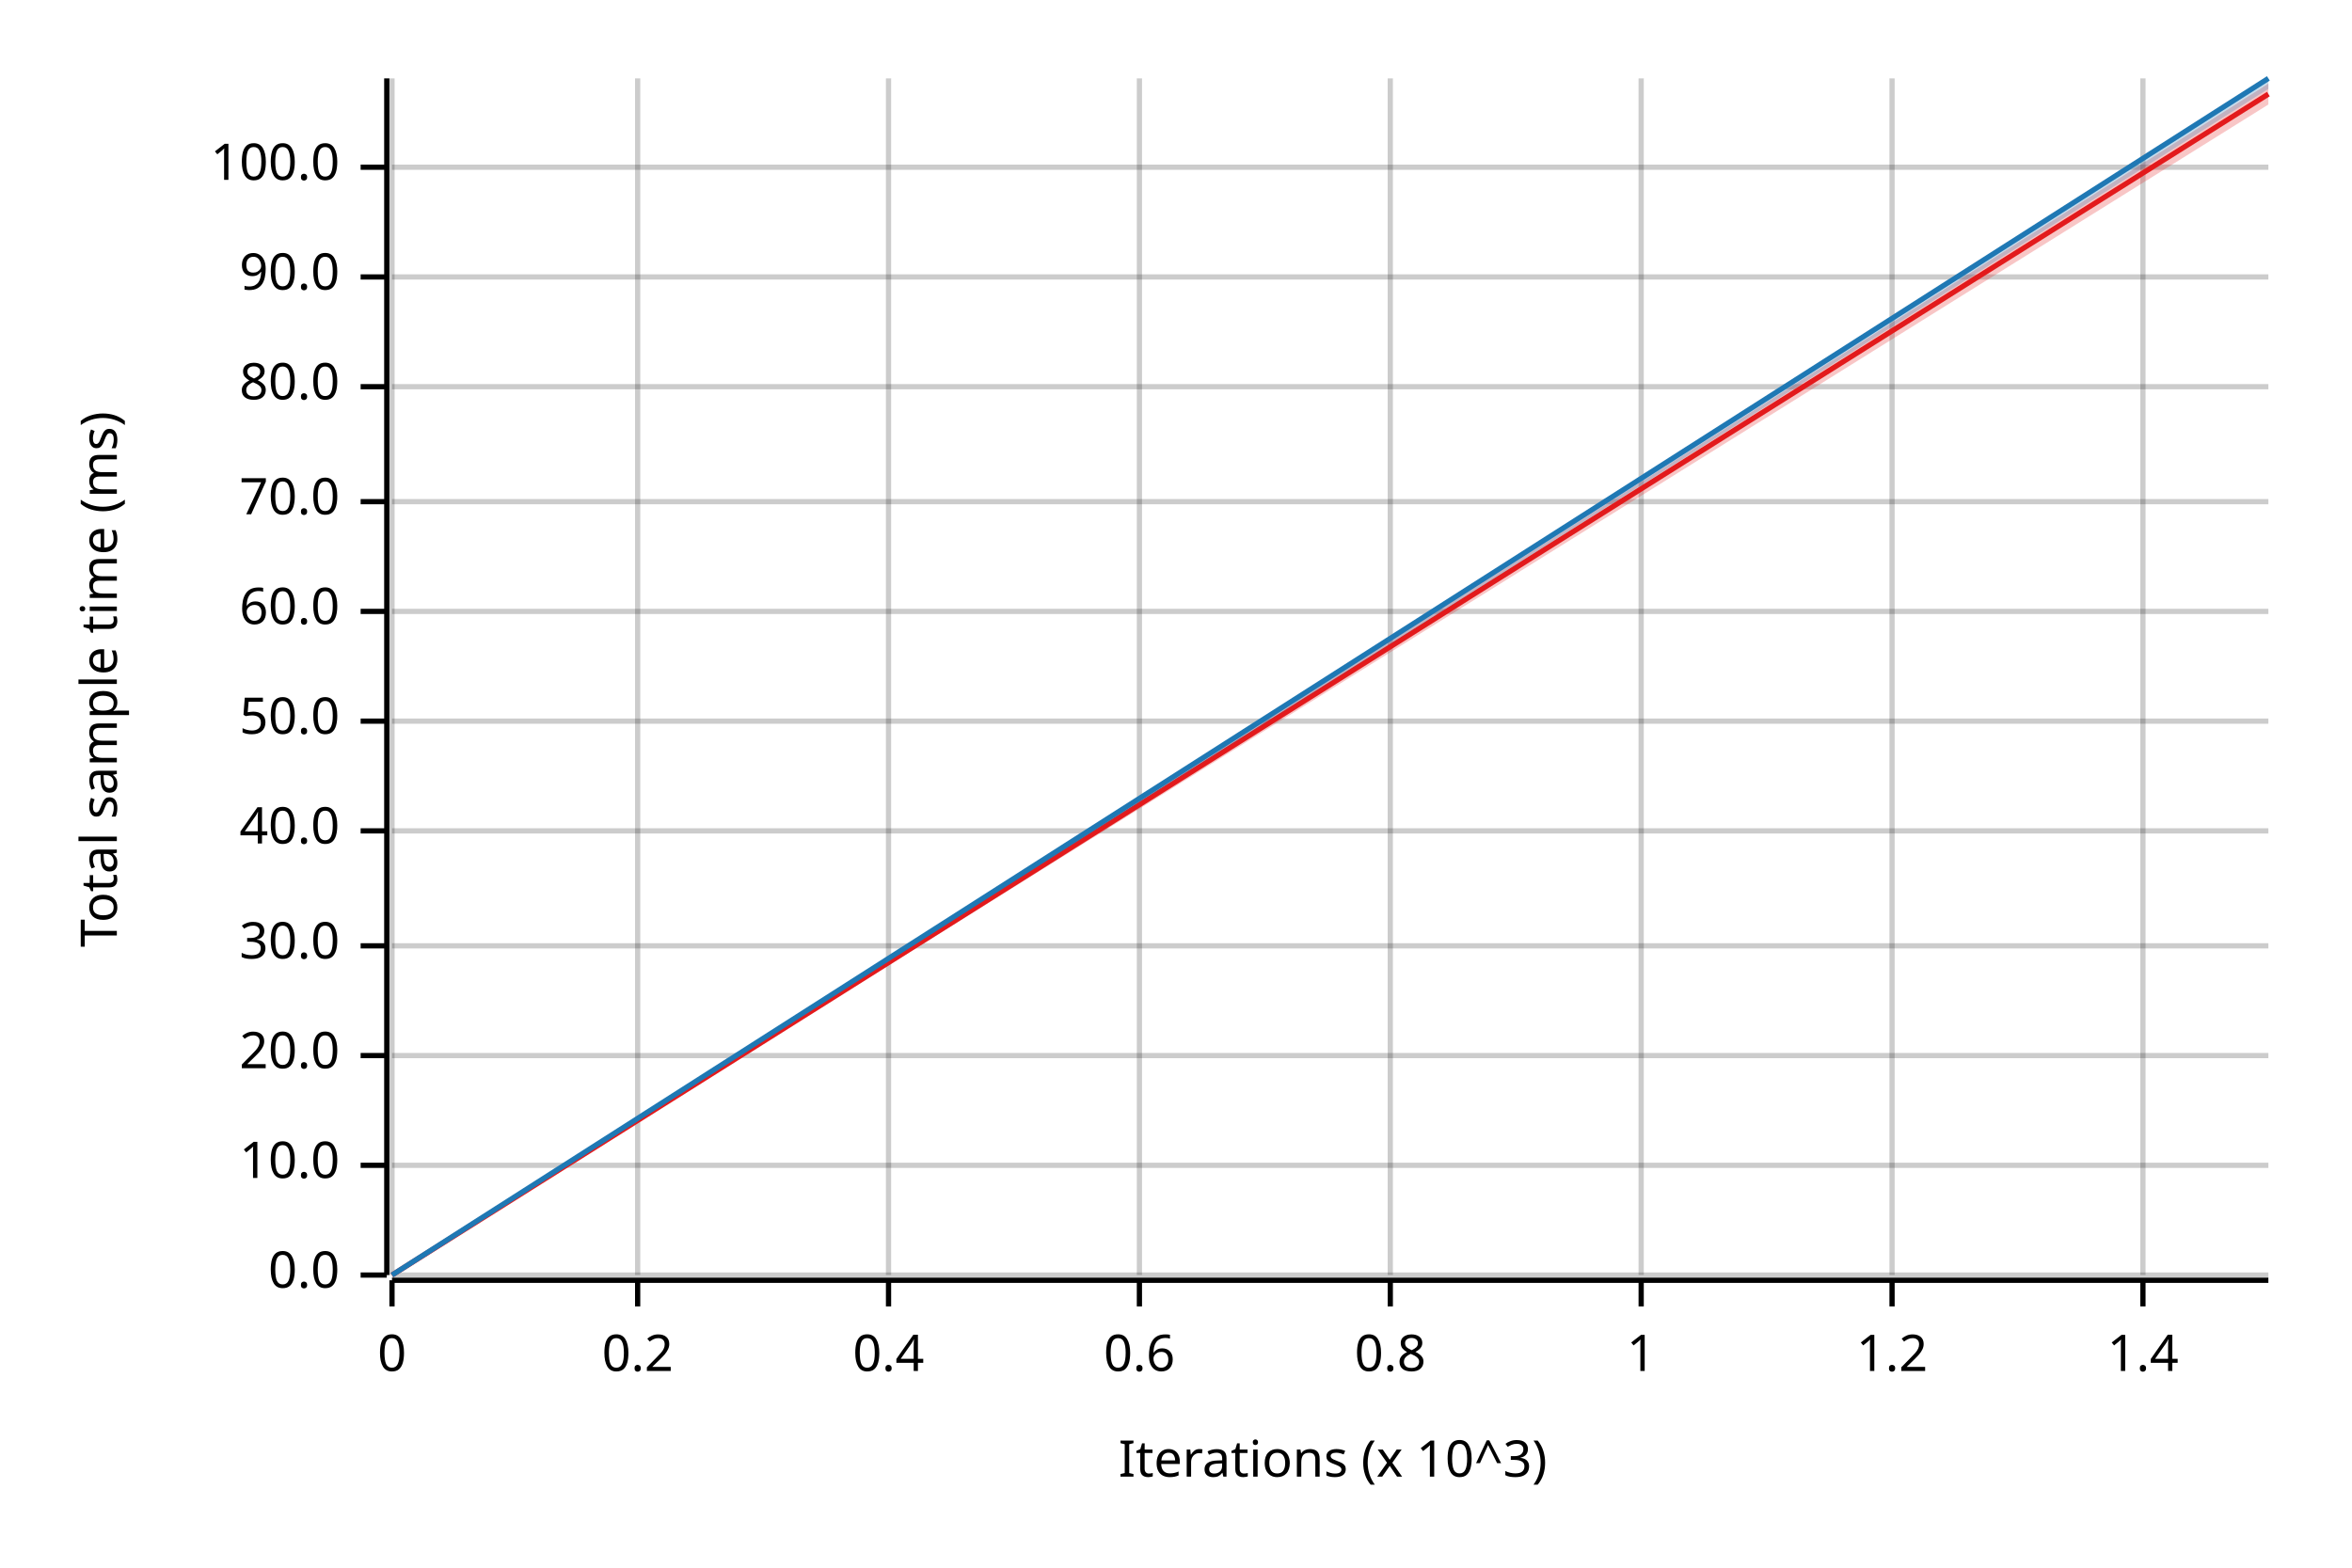
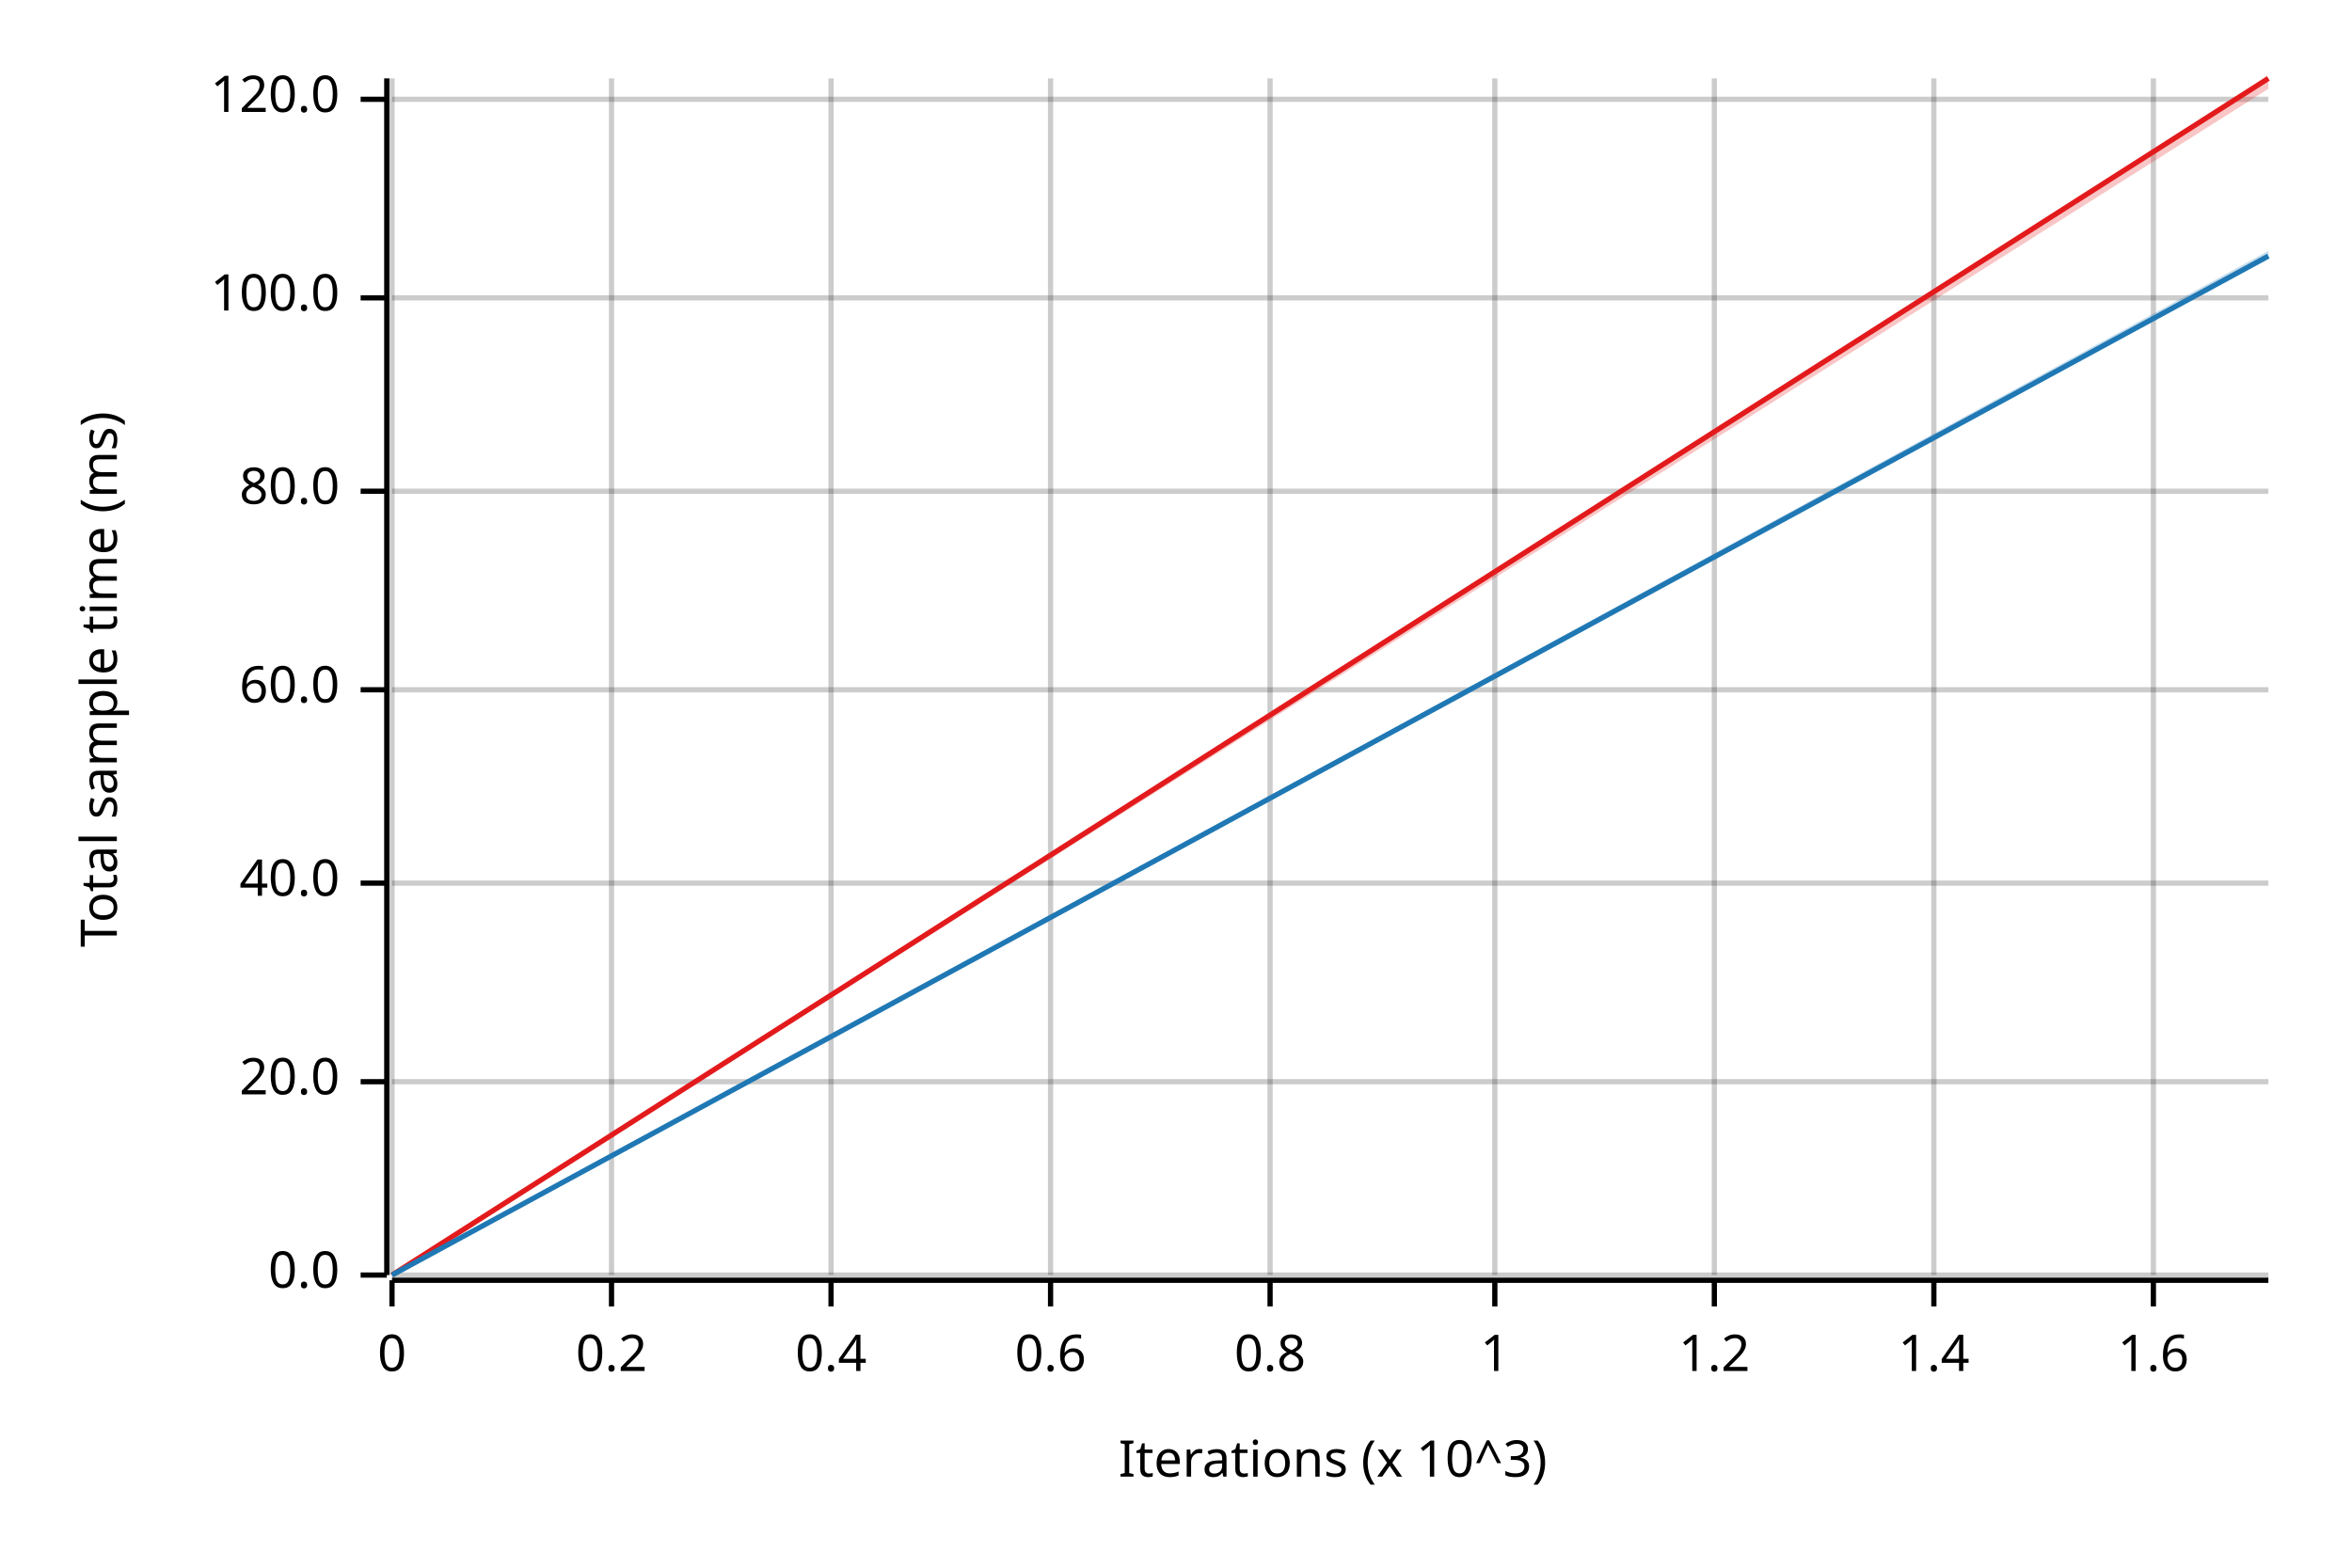
<svg xmlns="http://www.w3.org/2000/svg" width="450" height="300" viewBox="0 0 450 300">
  <text x="15" y="130" dy="0.76em" text-anchor="middle" font-family="sans-serif" font-size="9.677" opacity="1" fill="#000000" transform="rotate(270, 15, 130)">
Total sample time (ms)
</text>
  <text x="255" y="285" dy="-0.5ex" text-anchor="middle" font-family="sans-serif" font-size="9.677" opacity="1" fill="#000000">
Iterations (x 10^3)
</text>
  <line opacity="0.2" stroke="#000000" stroke-width="1" x1="75" y1="244" x2="75" y2="15" />
-   <line opacity="0.2" stroke="#000000" stroke-width="1" x1="122" y1="244" x2="122" y2="15" />
-   <line opacity="0.2" stroke="#000000" stroke-width="1" x1="170" y1="244" x2="170" y2="15" />
-   <line opacity="0.2" stroke="#000000" stroke-width="1" x1="218" y1="244" x2="218" y2="15" />
-   <line opacity="0.2" stroke="#000000" stroke-width="1" x1="266" y1="244" x2="266" y2="15" />
-   <line opacity="0.2" stroke="#000000" stroke-width="1" x1="314" y1="244" x2="314" y2="15" />
-   <line opacity="0.2" stroke="#000000" stroke-width="1" x1="362" y1="244" x2="362" y2="15" />
-   <line opacity="0.2" stroke="#000000" stroke-width="1" x1="410" y1="244" x2="410" y2="15" />
+   <line opacity="0.2" stroke="#000000" stroke-width="1" x1="117" y1="244" x2="117" y2="15" />
+   <line opacity="0.2" stroke="#000000" stroke-width="1" x1="159" y1="244" x2="159" y2="15" />
+   <line opacity="0.2" stroke="#000000" stroke-width="1" x1="201" y1="244" x2="201" y2="15" />
+   <line opacity="0.2" stroke="#000000" stroke-width="1" x1="243" y1="244" x2="243" y2="15" />
+   <line opacity="0.2" stroke="#000000" stroke-width="1" x1="286" y1="244" x2="286" y2="15" />
+   <line opacity="0.2" stroke="#000000" stroke-width="1" x1="328" y1="244" x2="328" y2="15" />
+   <line opacity="0.2" stroke="#000000" stroke-width="1" x1="370" y1="244" x2="370" y2="15" />
+   <line opacity="0.2" stroke="#000000" stroke-width="1" x1="412" y1="244" x2="412" y2="15" />
  <line opacity="0.2" stroke="#000000" stroke-width="1" x1="75" y1="244" x2="434" y2="244" />
-   <line opacity="0.2" stroke="#000000" stroke-width="1" x1="75" y1="223" x2="434" y2="223" />
-   <line opacity="0.2" stroke="#000000" stroke-width="1" x1="75" y1="202" x2="434" y2="202" />
-   <line opacity="0.2" stroke="#000000" stroke-width="1" x1="75" y1="181" x2="434" y2="181" />
-   <line opacity="0.2" stroke="#000000" stroke-width="1" x1="75" y1="159" x2="434" y2="159" />
-   <line opacity="0.2" stroke="#000000" stroke-width="1" x1="75" y1="138" x2="434" y2="138" />
-   <line opacity="0.2" stroke="#000000" stroke-width="1" x1="75" y1="117" x2="434" y2="117" />
-   <line opacity="0.2" stroke="#000000" stroke-width="1" x1="75" y1="96" x2="434" y2="96" />
-   <line opacity="0.2" stroke="#000000" stroke-width="1" x1="75" y1="74" x2="434" y2="74" />
-   <line opacity="0.2" stroke="#000000" stroke-width="1" x1="75" y1="53" x2="434" y2="53" />
-   <line opacity="0.2" stroke="#000000" stroke-width="1" x1="75" y1="32" x2="434" y2="32" />
+   <line opacity="0.2" stroke="#000000" stroke-width="1" x1="75" y1="207" x2="434" y2="207" />
+   <line opacity="0.2" stroke="#000000" stroke-width="1" x1="75" y1="169" x2="434" y2="169" />
+   <line opacity="0.2" stroke="#000000" stroke-width="1" x1="75" y1="132" x2="434" y2="132" />
+   <line opacity="0.2" stroke="#000000" stroke-width="1" x1="75" y1="94" x2="434" y2="94" />
+   <line opacity="0.2" stroke="#000000" stroke-width="1" x1="75" y1="57" x2="434" y2="57" />
+   <line opacity="0.2" stroke="#000000" stroke-width="1" x1="75" y1="19" x2="434" y2="19" />
  <polyline fill="none" opacity="1" stroke="#000000" stroke-width="1" points="74,15 74,244 " />
  <text x="65" y="244" dy="0.5ex" text-anchor="end" font-family="sans-serif" font-size="9.677" opacity="1" fill="#000000">
0.0
</text>
  <polyline fill="none" opacity="1" stroke="#000000" stroke-width="1" points="69,244 74,244 " />
-   <text x="65" y="223" dy="0.5ex" text-anchor="end" font-family="sans-serif" font-size="9.677" opacity="1" fill="#000000">
- 10.0
- </text>
-   <polyline fill="none" opacity="1" stroke="#000000" stroke-width="1" points="69,223 74,223 " />
-   <text x="65" y="202" dy="0.5ex" text-anchor="end" font-family="sans-serif" font-size="9.677" opacity="1" fill="#000000">
+   <text x="65" y="207" dy="0.5ex" text-anchor="end" font-family="sans-serif" font-size="9.677" opacity="1" fill="#000000">
20.0
</text>
-   <polyline fill="none" opacity="1" stroke="#000000" stroke-width="1" points="69,202 74,202 " />
-   <text x="65" y="181" dy="0.5ex" text-anchor="end" font-family="sans-serif" font-size="9.677" opacity="1" fill="#000000">
- 30.0
- </text>
-   <polyline fill="none" opacity="1" stroke="#000000" stroke-width="1" points="69,181 74,181 " />
-   <text x="65" y="159" dy="0.5ex" text-anchor="end" font-family="sans-serif" font-size="9.677" opacity="1" fill="#000000">
+   <polyline fill="none" opacity="1" stroke="#000000" stroke-width="1" points="69,207 74,207 " />
+   <text x="65" y="169" dy="0.5ex" text-anchor="end" font-family="sans-serif" font-size="9.677" opacity="1" fill="#000000">
40.0
</text>
-   <polyline fill="none" opacity="1" stroke="#000000" stroke-width="1" points="69,159 74,159 " />
-   <text x="65" y="138" dy="0.5ex" text-anchor="end" font-family="sans-serif" font-size="9.677" opacity="1" fill="#000000">
- 50.0
- </text>
-   <polyline fill="none" opacity="1" stroke="#000000" stroke-width="1" points="69,138 74,138 " />
-   <text x="65" y="117" dy="0.5ex" text-anchor="end" font-family="sans-serif" font-size="9.677" opacity="1" fill="#000000">
+   <polyline fill="none" opacity="1" stroke="#000000" stroke-width="1" points="69,169 74,169 " />
+   <text x="65" y="132" dy="0.5ex" text-anchor="end" font-family="sans-serif" font-size="9.677" opacity="1" fill="#000000">
60.0
</text>
-   <polyline fill="none" opacity="1" stroke="#000000" stroke-width="1" points="69,117 74,117 " />
-   <text x="65" y="96" dy="0.5ex" text-anchor="end" font-family="sans-serif" font-size="9.677" opacity="1" fill="#000000">
- 70.0
- </text>
-   <polyline fill="none" opacity="1" stroke="#000000" stroke-width="1" points="69,96 74,96 " />
-   <text x="65" y="74" dy="0.5ex" text-anchor="end" font-family="sans-serif" font-size="9.677" opacity="1" fill="#000000">
+   <polyline fill="none" opacity="1" stroke="#000000" stroke-width="1" points="69,132 74,132 " />
+   <text x="65" y="94" dy="0.5ex" text-anchor="end" font-family="sans-serif" font-size="9.677" opacity="1" fill="#000000">
80.0
</text>
-   <polyline fill="none" opacity="1" stroke="#000000" stroke-width="1" points="69,74 74,74 " />
-   <text x="65" y="53" dy="0.5ex" text-anchor="end" font-family="sans-serif" font-size="9.677" opacity="1" fill="#000000">
- 90.0
- </text>
-   <polyline fill="none" opacity="1" stroke="#000000" stroke-width="1" points="69,53 74,53 " />
-   <text x="65" y="32" dy="0.5ex" text-anchor="end" font-family="sans-serif" font-size="9.677" opacity="1" fill="#000000">
+   <polyline fill="none" opacity="1" stroke="#000000" stroke-width="1" points="69,94 74,94 " />
+   <text x="65" y="57" dy="0.5ex" text-anchor="end" font-family="sans-serif" font-size="9.677" opacity="1" fill="#000000">
100.0
</text>
-   <polyline fill="none" opacity="1" stroke="#000000" stroke-width="1" points="69,32 74,32 " />
+   <polyline fill="none" opacity="1" stroke="#000000" stroke-width="1" points="69,57 74,57 " />
+   <text x="65" y="19" dy="0.5ex" text-anchor="end" font-family="sans-serif" font-size="9.677" opacity="1" fill="#000000">
+ 120.0
+ </text>
+   <polyline fill="none" opacity="1" stroke="#000000" stroke-width="1" points="69,19 74,19 " />
  <polyline fill="none" opacity="1" stroke="#000000" stroke-width="1" points="75,245 434,245 " />
  <text x="75" y="255" dy="0.76em" text-anchor="middle" font-family="sans-serif" font-size="9.677" opacity="1" fill="#000000">
0
</text>
  <polyline fill="none" opacity="1" stroke="#000000" stroke-width="1" points="75,245 75,250 " />
-   <text x="122" y="255" dy="0.76em" text-anchor="middle" font-family="sans-serif" font-size="9.677" opacity="1" fill="#000000">
+   <text x="117" y="255" dy="0.76em" text-anchor="middle" font-family="sans-serif" font-size="9.677" opacity="1" fill="#000000">
0.2
</text>
-   <polyline fill="none" opacity="1" stroke="#000000" stroke-width="1" points="122,245 122,250 " />
-   <text x="170" y="255" dy="0.76em" text-anchor="middle" font-family="sans-serif" font-size="9.677" opacity="1" fill="#000000">
+   <polyline fill="none" opacity="1" stroke="#000000" stroke-width="1" points="117,245 117,250 " />
+   <text x="159" y="255" dy="0.76em" text-anchor="middle" font-family="sans-serif" font-size="9.677" opacity="1" fill="#000000">
0.4
</text>
-   <polyline fill="none" opacity="1" stroke="#000000" stroke-width="1" points="170,245 170,250 " />
-   <text x="218" y="255" dy="0.76em" text-anchor="middle" font-family="sans-serif" font-size="9.677" opacity="1" fill="#000000">
+   <polyline fill="none" opacity="1" stroke="#000000" stroke-width="1" points="159,245 159,250 " />
+   <text x="201" y="255" dy="0.76em" text-anchor="middle" font-family="sans-serif" font-size="9.677" opacity="1" fill="#000000">
0.6
</text>
-   <polyline fill="none" opacity="1" stroke="#000000" stroke-width="1" points="218,245 218,250 " />
-   <text x="266" y="255" dy="0.76em" text-anchor="middle" font-family="sans-serif" font-size="9.677" opacity="1" fill="#000000">
+   <polyline fill="none" opacity="1" stroke="#000000" stroke-width="1" points="201,245 201,250 " />
+   <text x="243" y="255" dy="0.76em" text-anchor="middle" font-family="sans-serif" font-size="9.677" opacity="1" fill="#000000">
0.8
</text>
-   <polyline fill="none" opacity="1" stroke="#000000" stroke-width="1" points="266,245 266,250 " />
-   <text x="314" y="255" dy="0.76em" text-anchor="middle" font-family="sans-serif" font-size="9.677" opacity="1" fill="#000000">
+   <polyline fill="none" opacity="1" stroke="#000000" stroke-width="1" points="243,245 243,250 " />
+   <text x="286" y="255" dy="0.76em" text-anchor="middle" font-family="sans-serif" font-size="9.677" opacity="1" fill="#000000">
1
</text>
-   <polyline fill="none" opacity="1" stroke="#000000" stroke-width="1" points="314,245 314,250 " />
-   <text x="362" y="255" dy="0.76em" text-anchor="middle" font-family="sans-serif" font-size="9.677" opacity="1" fill="#000000">
+   <polyline fill="none" opacity="1" stroke="#000000" stroke-width="1" points="286,245 286,250 " />
+   <text x="328" y="255" dy="0.76em" text-anchor="middle" font-family="sans-serif" font-size="9.677" opacity="1" fill="#000000">
1.2
</text>
-   <polyline fill="none" opacity="1" stroke="#000000" stroke-width="1" points="362,245 362,250 " />
-   <text x="410" y="255" dy="0.76em" text-anchor="middle" font-family="sans-serif" font-size="9.677" opacity="1" fill="#000000">
+   <polyline fill="none" opacity="1" stroke="#000000" stroke-width="1" points="328,245 328,250 " />
+   <text x="370" y="255" dy="0.76em" text-anchor="middle" font-family="sans-serif" font-size="9.677" opacity="1" fill="#000000">
1.4
</text>
-   <polyline fill="none" opacity="1" stroke="#000000" stroke-width="1" points="410,245 410,250 " />
-   <polyline fill="none" opacity="1" stroke="#E31A1C" stroke-width="1" points="75,244 434,18 " />
-   <polygon opacity="0.25" fill="#E31A1C" points="75,244 434,20 434,16 " />
-   <polyline fill="none" opacity="1" stroke="#1F78B4" stroke-width="1" points="75,244 434,15 " />
-   <polygon opacity="0.25" fill="#1F78B4" points="75,244 434,17 434,15 " />
+   <polyline fill="none" opacity="1" stroke="#000000" stroke-width="1" points="370,245 370,250 " />
+   <text x="412" y="255" dy="0.76em" text-anchor="middle" font-family="sans-serif" font-size="9.677" opacity="1" fill="#000000">
+ 1.6
+ </text>
+   <polyline fill="none" opacity="1" stroke="#000000" stroke-width="1" points="412,245 412,250 " />
+   <polyline fill="none" opacity="1" stroke="#E31A1C" stroke-width="1" points="75,244 434,15 " />
+   <polygon opacity="0.25" fill="#E31A1C" points="75,244 434,17 434,15 " />
+   <polyline fill="none" opacity="1" stroke="#1F78B4" stroke-width="1" points="75,244 434,49 " />
+   <polygon opacity="0.25" fill="#1F78B4" points="75,244 434,49 434,48 " />
</svg>
